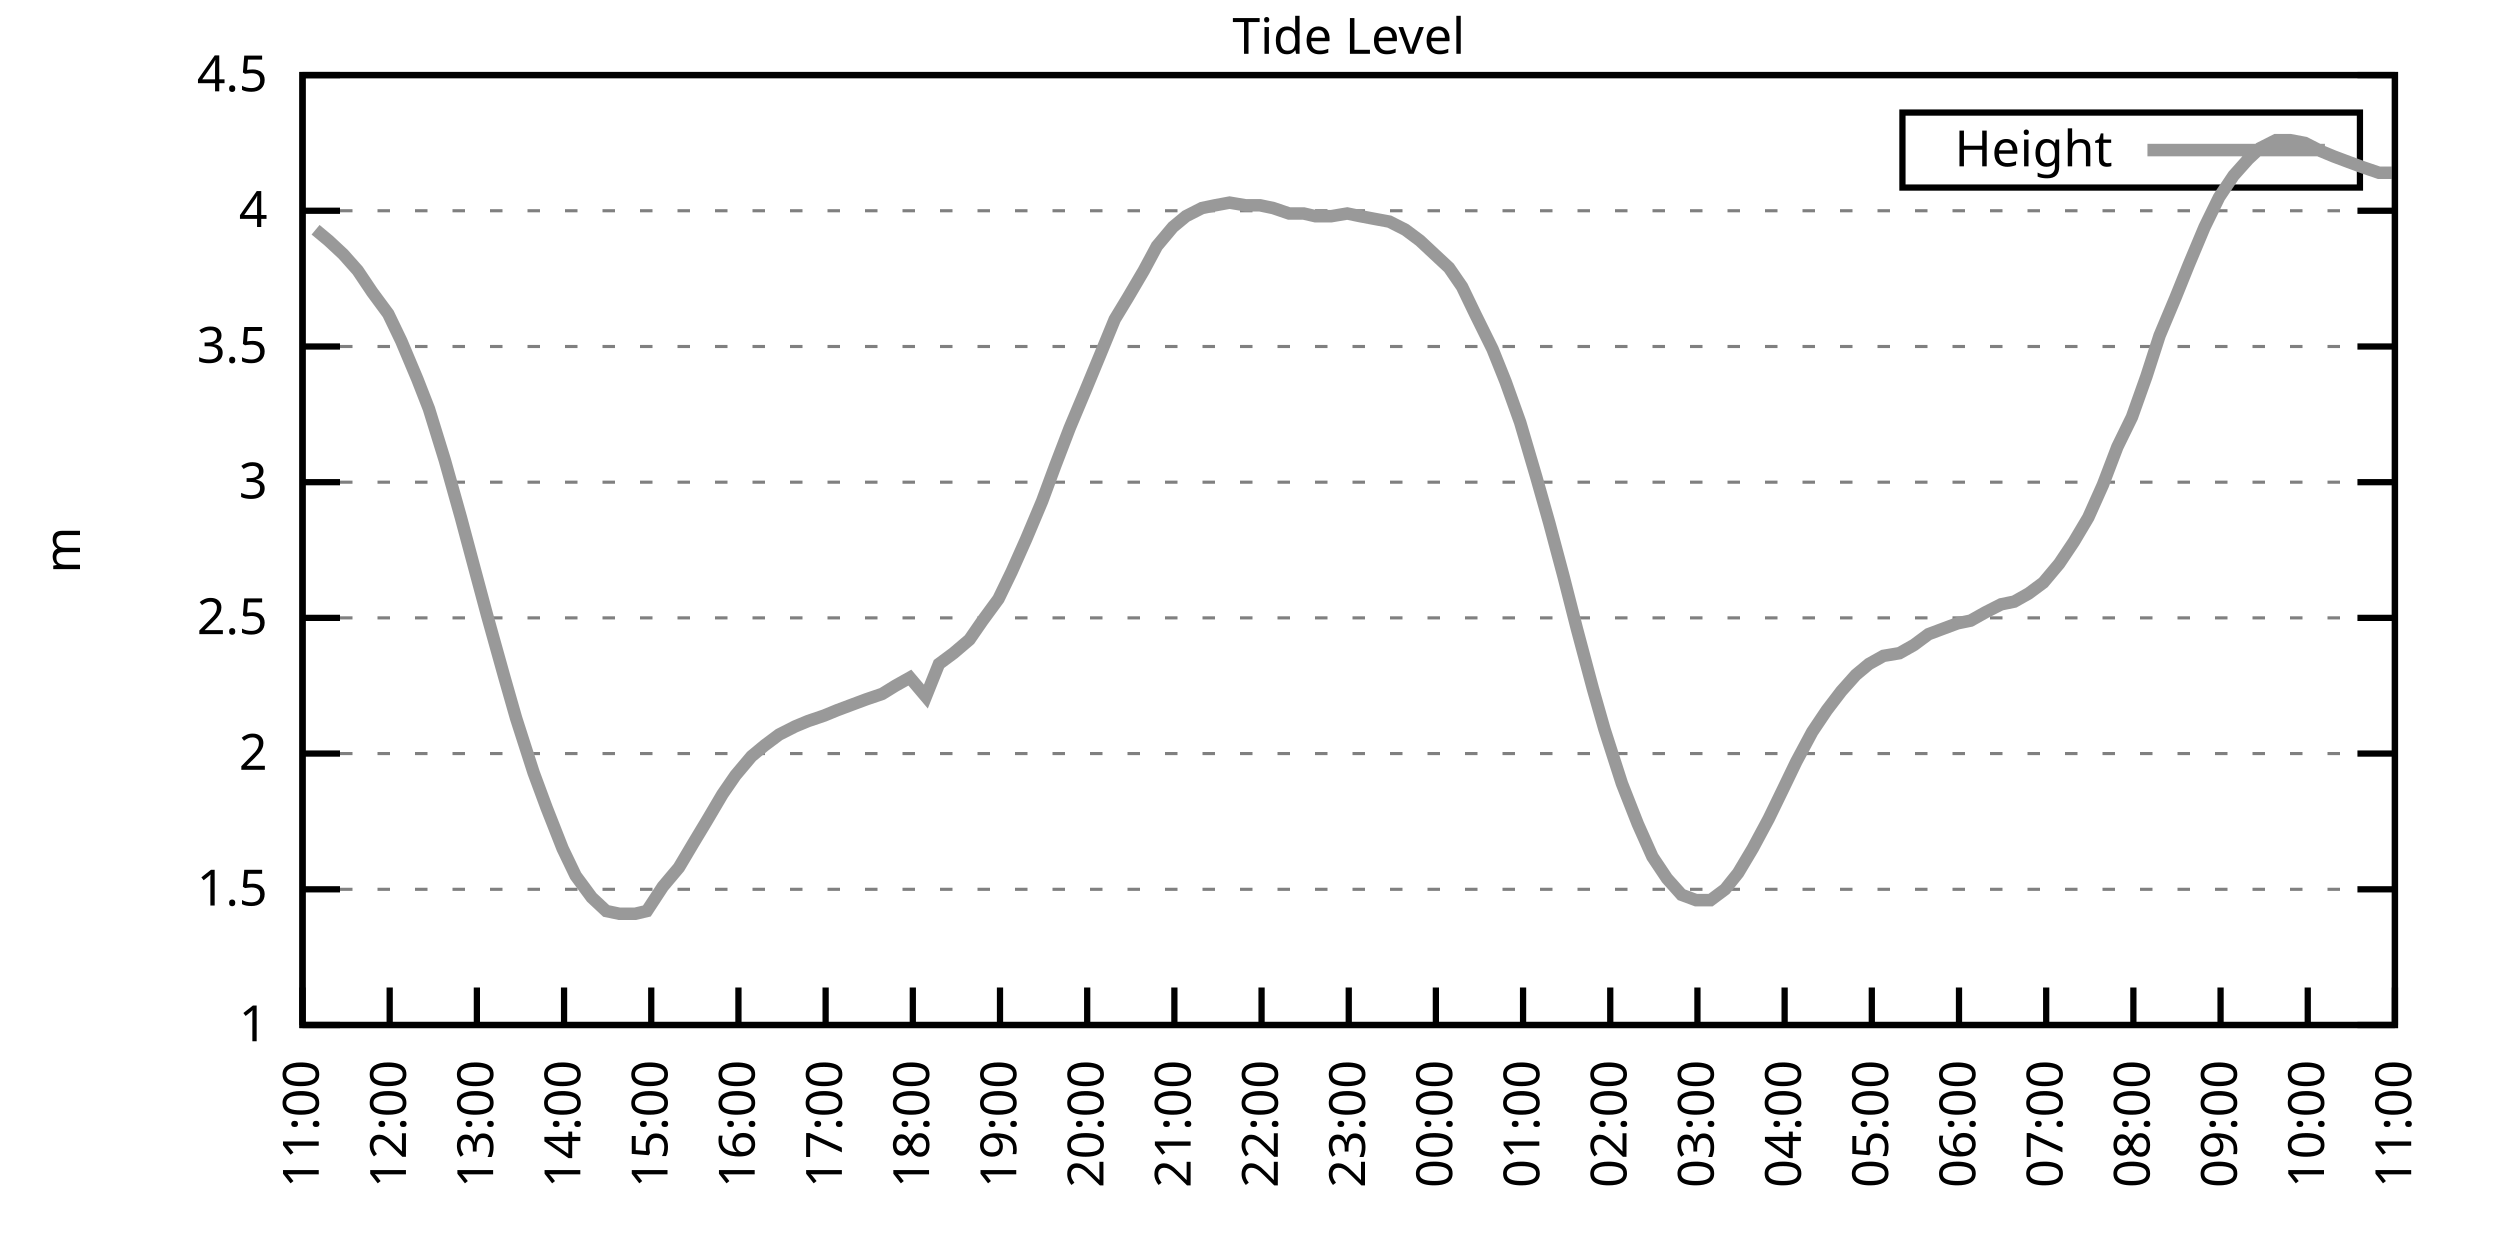
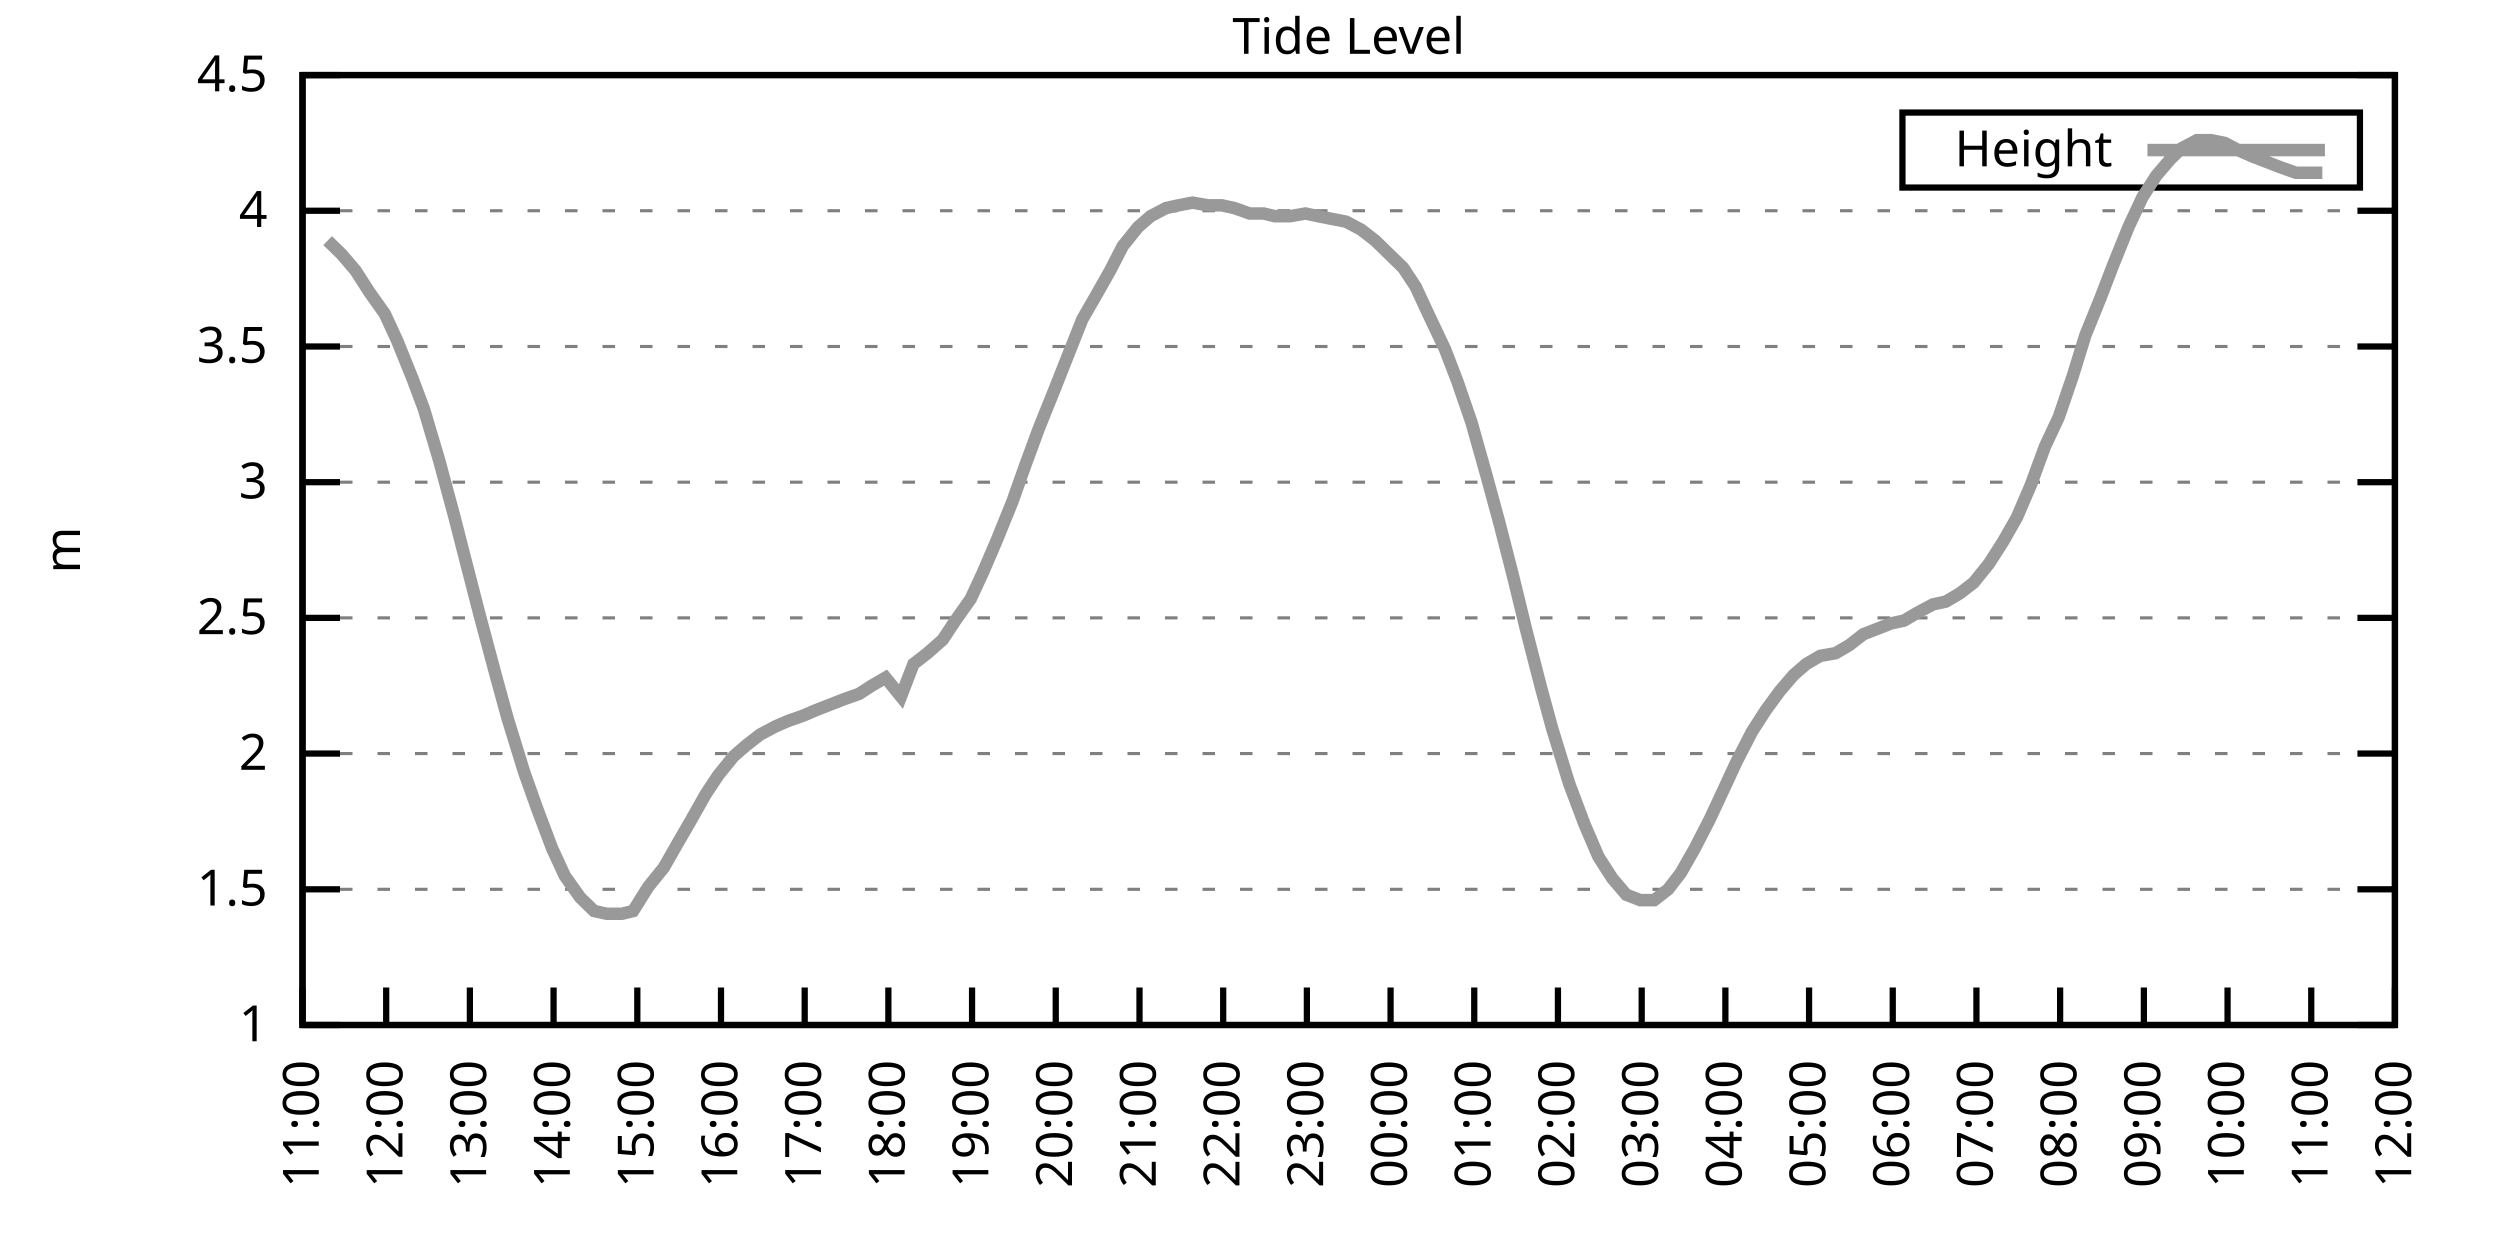
<svg xmlns="http://www.w3.org/2000/svg" xmlns:xlink="http://www.w3.org/1999/xlink" width="400" height="200" viewBox="0 0 400 200">
  <g id="gnuplot_canvas">
    <rect x="0" y="0" width="400" height="200" fill="none" />
    <defs>
      <circle id="gpDot" r="0.5" stroke-width="0.5" stroke="currentColor" />
      <path id="gpPt0" stroke-width="0.333" stroke="currentColor" d="M-1,0 h2 M0,-1 v2" />
      <path id="gpPt1" stroke-width="0.333" stroke="currentColor" d="M-1,-1 L1,1 M1,-1 L-1,1" />
      <path id="gpPt2" stroke-width="0.333" stroke="currentColor" d="M-1,0 L1,0 M0,-1 L0,1 M-1,-1 L1,1 M-1,1 L1,-1" />
      <rect id="gpPt3" stroke-width="0.333" stroke="currentColor" x="-1" y="-1" width="2" height="2" />
      <rect id="gpPt4" stroke-width="0.333" stroke="currentColor" fill="currentColor" x="-1" y="-1" width="2" height="2" />
      <circle id="gpPt5" stroke-width="0.333" stroke="currentColor" cx="0" cy="0" r="1" />
      <use xlink:href="#gpPt5" id="gpPt6" fill="currentColor" stroke="none" />
      <path id="gpPt7" stroke-width="0.333" stroke="currentColor" d="M0,-1.33 L-1.33,0.67 L1.33,0.67 z" />
      <use xlink:href="#gpPt7" id="gpPt8" fill="currentColor" stroke="none" />
      <use xlink:href="#gpPt7" id="gpPt9" stroke="currentColor" transform="rotate(180)" />
      <use xlink:href="#gpPt9" id="gpPt10" fill="currentColor" stroke="none" />
      <use xlink:href="#gpPt3" id="gpPt11" stroke="currentColor" transform="rotate(45)" />
      <use xlink:href="#gpPt11" id="gpPt12" fill="currentColor" stroke="none" />
      <path id="gpPt13" stroke-width="0.333" stroke="currentColor" d="M0,1.330 L1.265,0.411 L0.782,-1.067 L-0.782,-1.076 L-1.265,0.411 z" />
      <use xlink:href="#gpPt13" id="gpPt14" fill="currentColor" stroke="none" />
      <filter id="textbox" filterUnits="objectBoundingBox" x="0" y="0" height="1" width="1">
        <feFlood flood-color="white" flood-opacity="1" result="bgnd" />
        <feComposite in="SourceGraphic" in2="bgnd" operator="atop" />
      </filter>
      <filter id="greybox" filterUnits="objectBoundingBox" x="0" y="0" height="1" width="1">
        <feFlood flood-color="lightgrey" flood-opacity="1" result="grey" />
        <feComposite in="SourceGraphic" in2="grey" operator="atop" />
      </filter>
    </defs>
    <g fill="none" color="white" stroke="currentColor" stroke-width="1.00" stroke-linecap="butt" stroke-linejoin="miter">
</g>
    <g fill="none" color="black" stroke="currentColor" stroke-width="1.00" stroke-linecap="butt" stroke-linejoin="miter">
      <g stroke="none" shape-rendering="crispEdges">
        <polygon fill="rgb(255, 255, 255)" points="48.40,164.00 383.18,164.00 383.18,12.02 48.40,12.02 " />
      </g>
    </g>
    <g fill="none" color="black" stroke="currentColor" stroke-width="1.00" stroke-linecap="butt" stroke-linejoin="miter">
</g>
    <g fill="none" color="black" stroke="black" stroke-width="0.50" stroke-linecap="butt" stroke-linejoin="miter">
</g>
    <g fill="none" color="gray" stroke="currentColor" stroke-width="0.50" stroke-linecap="butt" stroke-linejoin="miter">
      <path stroke="gray" stroke-dasharray="2,4" class="gridline" d="M48.40,164.00 L383.19,164.00  " />
    </g>
    <g fill="none" color="gray" stroke="gray" stroke-width="1.00" stroke-linecap="butt" stroke-linejoin="miter">
</g>
    <g fill="none" color="black" stroke="currentColor" stroke-width="1.00" stroke-linecap="butt" stroke-linejoin="miter">
      <path stroke="black" d="M48.40,164.00 L54.40,164.00 M383.19,164.00 L377.19,164.00  " />
      <g transform="translate(42.80,166.60)" stroke="none" fill="black" font-family="Sans" font-size="8.00" text-anchor="end">
        <text>
          <tspan font-family="Sans"> 1</tspan>
        </text>
      </g>
    </g>
    <g fill="none" color="black" stroke="currentColor" stroke-width="1.00" stroke-linecap="butt" stroke-linejoin="miter">
</g>
    <g fill="none" color="black" stroke="black" stroke-width="0.50" stroke-linecap="butt" stroke-linejoin="miter">
</g>
    <g fill="none" color="gray" stroke="currentColor" stroke-width="0.50" stroke-linecap="butt" stroke-linejoin="miter">
      <path stroke="gray" stroke-dasharray="2,4" class="gridline" d="M48.40,142.29 L383.19,142.29  " />
    </g>
    <g fill="none" color="gray" stroke="gray" stroke-width="1.00" stroke-linecap="butt" stroke-linejoin="miter">
</g>
    <g fill="none" color="black" stroke="currentColor" stroke-width="1.00" stroke-linecap="butt" stroke-linejoin="miter">
      <path stroke="black" d="M48.40,142.29 L54.40,142.29 M383.19,142.29 L377.19,142.29  " />
      <g transform="translate(42.80,144.89)" stroke="none" fill="black" font-family="Sans" font-size="8.00" text-anchor="end">
        <text>
          <tspan font-family="Sans"> 1.5</tspan>
        </text>
      </g>
    </g>
    <g fill="none" color="black" stroke="currentColor" stroke-width="1.00" stroke-linecap="butt" stroke-linejoin="miter">
</g>
    <g fill="none" color="black" stroke="black" stroke-width="0.50" stroke-linecap="butt" stroke-linejoin="miter">
</g>
    <g fill="none" color="gray" stroke="currentColor" stroke-width="0.50" stroke-linecap="butt" stroke-linejoin="miter">
      <path stroke="gray" stroke-dasharray="2,4" class="gridline" d="M48.40,120.57 L383.19,120.57  " />
    </g>
    <g fill="none" color="gray" stroke="gray" stroke-width="1.00" stroke-linecap="butt" stroke-linejoin="miter">
</g>
    <g fill="none" color="black" stroke="currentColor" stroke-width="1.00" stroke-linecap="butt" stroke-linejoin="miter">
      <path stroke="black" d="M48.40,120.57 L54.40,120.57 M383.19,120.57 L377.19,120.57  " />
      <g transform="translate(42.80,123.17)" stroke="none" fill="black" font-family="Sans" font-size="8.00" text-anchor="end">
        <text>
          <tspan font-family="Sans"> 2</tspan>
        </text>
      </g>
    </g>
    <g fill="none" color="black" stroke="currentColor" stroke-width="1.00" stroke-linecap="butt" stroke-linejoin="miter">
</g>
    <g fill="none" color="black" stroke="black" stroke-width="0.50" stroke-linecap="butt" stroke-linejoin="miter">
</g>
    <g fill="none" color="gray" stroke="currentColor" stroke-width="0.50" stroke-linecap="butt" stroke-linejoin="miter">
      <path stroke="gray" stroke-dasharray="2,4" class="gridline" d="M48.40,98.86 L383.19,98.86  " />
    </g>
    <g fill="none" color="gray" stroke="gray" stroke-width="1.00" stroke-linecap="butt" stroke-linejoin="miter">
</g>
    <g fill="none" color="black" stroke="currentColor" stroke-width="1.00" stroke-linecap="butt" stroke-linejoin="miter">
      <path stroke="black" d="M48.40,98.86 L54.40,98.86 M383.19,98.86 L377.19,98.86  " />
      <g transform="translate(42.80,101.46)" stroke="none" fill="black" font-family="Sans" font-size="8.00" text-anchor="end">
        <text>
          <tspan font-family="Sans"> 2.5</tspan>
        </text>
      </g>
    </g>
    <g fill="none" color="black" stroke="currentColor" stroke-width="1.00" stroke-linecap="butt" stroke-linejoin="miter">
</g>
    <g fill="none" color="black" stroke="black" stroke-width="0.50" stroke-linecap="butt" stroke-linejoin="miter">
</g>
    <g fill="none" color="gray" stroke="currentColor" stroke-width="0.50" stroke-linecap="butt" stroke-linejoin="miter">
      <path stroke="gray" stroke-dasharray="2,4" class="gridline" d="M48.40,77.15 L383.19,77.15  " />
    </g>
    <g fill="none" color="gray" stroke="gray" stroke-width="1.00" stroke-linecap="butt" stroke-linejoin="miter">
</g>
    <g fill="none" color="black" stroke="currentColor" stroke-width="1.00" stroke-linecap="butt" stroke-linejoin="miter">
      <path stroke="black" d="M48.40,77.15 L54.40,77.15 M383.19,77.15 L377.19,77.15  " />
      <g transform="translate(42.80,79.75)" stroke="none" fill="black" font-family="Sans" font-size="8.00" text-anchor="end">
        <text>
          <tspan font-family="Sans"> 3</tspan>
        </text>
      </g>
    </g>
    <g fill="none" color="black" stroke="currentColor" stroke-width="1.00" stroke-linecap="butt" stroke-linejoin="miter">
</g>
    <g fill="none" color="black" stroke="black" stroke-width="0.50" stroke-linecap="butt" stroke-linejoin="miter">
</g>
    <g fill="none" color="gray" stroke="currentColor" stroke-width="0.50" stroke-linecap="butt" stroke-linejoin="miter">
      <path stroke="gray" stroke-dasharray="2,4" class="gridline" d="M48.40,55.44 L383.19,55.44  " />
    </g>
    <g fill="none" color="gray" stroke="gray" stroke-width="1.00" stroke-linecap="butt" stroke-linejoin="miter">
</g>
    <g fill="none" color="black" stroke="currentColor" stroke-width="1.00" stroke-linecap="butt" stroke-linejoin="miter">
      <path stroke="black" d="M48.40,55.44 L54.40,55.44 M383.19,55.44 L377.19,55.44  " />
      <g transform="translate(42.80,58.04)" stroke="none" fill="black" font-family="Sans" font-size="8.00" text-anchor="end">
        <text>
          <tspan font-family="Sans"> 3.5</tspan>
        </text>
      </g>
    </g>
    <g fill="none" color="black" stroke="currentColor" stroke-width="1.00" stroke-linecap="butt" stroke-linejoin="miter">
</g>
    <g fill="none" color="black" stroke="black" stroke-width="0.50" stroke-linecap="butt" stroke-linejoin="miter">
</g>
    <g fill="none" color="gray" stroke="currentColor" stroke-width="0.50" stroke-linecap="butt" stroke-linejoin="miter">
      <path stroke="gray" stroke-dasharray="2,4" class="gridline" d="M48.40,33.72 L383.19,33.72  " />
    </g>
    <g fill="none" color="gray" stroke="gray" stroke-width="1.00" stroke-linecap="butt" stroke-linejoin="miter">
</g>
    <g fill="none" color="black" stroke="currentColor" stroke-width="1.00" stroke-linecap="butt" stroke-linejoin="miter">
      <path stroke="black" d="M48.40,33.72 L54.40,33.72 M383.19,33.72 L377.19,33.72  " />
      <g transform="translate(42.80,36.32)" stroke="none" fill="black" font-family="Sans" font-size="8.00" text-anchor="end">
        <text>
          <tspan font-family="Sans"> 4</tspan>
        </text>
      </g>
    </g>
    <g fill="none" color="black" stroke="currentColor" stroke-width="1.00" stroke-linecap="butt" stroke-linejoin="miter">
</g>
    <g fill="none" color="black" stroke="black" stroke-width="0.50" stroke-linecap="butt" stroke-linejoin="miter">
</g>
    <g fill="none" color="gray" stroke="currentColor" stroke-width="0.50" stroke-linecap="butt" stroke-linejoin="miter">
      <path stroke="gray" stroke-dasharray="2,4" class="gridline" d="M48.40,12.01 L383.19,12.01  " />
    </g>
    <g fill="none" color="gray" stroke="gray" stroke-width="1.00" stroke-linecap="butt" stroke-linejoin="miter">
</g>
    <g fill="none" color="black" stroke="currentColor" stroke-width="1.00" stroke-linecap="butt" stroke-linejoin="miter">
      <path stroke="black" d="M48.40,12.01 L54.40,12.01 M383.19,12.01 L377.19,12.01  " />
      <g transform="translate(42.80,14.61)" stroke="none" fill="black" font-family="Sans" font-size="8.00" text-anchor="end">
        <text>
          <tspan font-family="Sans"> 4.5</tspan>
        </text>
      </g>
    </g>
    <g fill="none" color="black" stroke="currentColor" stroke-width="1.00" stroke-linecap="butt" stroke-linejoin="miter">
      <path stroke="black" d="M48.40,164.00 L48.40,158.00  " />
      <g transform="translate(51.00,169.60) rotate(270.00)" stroke="none" fill="black" font-family="Sans" font-size="8.00" text-anchor="end">
        <text>
          <tspan font-family="Sans">11:00</tspan>
        </text>
      </g>
    </g>
    <g fill="none" color="black" stroke="currentColor" stroke-width="1.00" stroke-linecap="butt" stroke-linejoin="miter">
-       <path stroke="black" d="M62.35,164.00 L62.35,158.00  " />
-       <g transform="translate(64.95,169.60) rotate(270.00)" stroke="none" fill="black" font-family="Sans" font-size="8.00" text-anchor="end">
+       <path stroke="black" d="M61.79,164.00 L61.79,158.00  " />
+       <g transform="translate(64.39,169.60) rotate(270.00)" stroke="none" fill="black" font-family="Sans" font-size="8.00" text-anchor="end">
        <text>
          <tspan font-family="Sans">12:00</tspan>
        </text>
      </g>
    </g>
    <g fill="none" color="black" stroke="currentColor" stroke-width="1.00" stroke-linecap="butt" stroke-linejoin="miter">
-       <path stroke="black" d="M76.30,164.00 L76.30,158.00  " />
-       <g transform="translate(78.90,169.60) rotate(270.00)" stroke="none" fill="black" font-family="Sans" font-size="8.00" text-anchor="end">
+       <path stroke="black" d="M75.18,164.00 L75.18,158.00  " />
+       <g transform="translate(77.78,169.60) rotate(270.00)" stroke="none" fill="black" font-family="Sans" font-size="8.00" text-anchor="end">
        <text>
          <tspan font-family="Sans">13:00</tspan>
        </text>
      </g>
    </g>
    <g fill="none" color="black" stroke="currentColor" stroke-width="1.00" stroke-linecap="butt" stroke-linejoin="miter">
-       <path stroke="black" d="M90.25,164.00 L90.25,158.00  " />
-       <g transform="translate(92.85,169.60) rotate(270.00)" stroke="none" fill="black" font-family="Sans" font-size="8.00" text-anchor="end">
+       <path stroke="black" d="M88.57,164.00 L88.57,158.00  " />
+       <g transform="translate(91.17,169.60) rotate(270.00)" stroke="none" fill="black" font-family="Sans" font-size="8.00" text-anchor="end">
        <text>
          <tspan font-family="Sans">14:00</tspan>
        </text>
      </g>
    </g>
    <g fill="none" color="black" stroke="currentColor" stroke-width="1.00" stroke-linecap="butt" stroke-linejoin="miter">
-       <path stroke="black" d="M104.20,164.00 L104.20,158.00  " />
-       <g transform="translate(106.80,169.60) rotate(270.00)" stroke="none" fill="black" font-family="Sans" font-size="8.00" text-anchor="end">
+       <path stroke="black" d="M101.97,164.00 L101.97,158.00  " />
+       <g transform="translate(104.57,169.60) rotate(270.00)" stroke="none" fill="black" font-family="Sans" font-size="8.00" text-anchor="end">
        <text>
          <tspan font-family="Sans">15:00</tspan>
        </text>
      </g>
    </g>
    <g fill="none" color="black" stroke="currentColor" stroke-width="1.00" stroke-linecap="butt" stroke-linejoin="miter">
-       <path stroke="black" d="M118.15,164.00 L118.15,158.00  " />
-       <g transform="translate(120.75,169.60) rotate(270.00)" stroke="none" fill="black" font-family="Sans" font-size="8.00" text-anchor="end">
+       <path stroke="black" d="M115.36,164.00 L115.36,158.00  " />
+       <g transform="translate(117.96,169.60) rotate(270.00)" stroke="none" fill="black" font-family="Sans" font-size="8.00" text-anchor="end">
        <text>
          <tspan font-family="Sans">16:00</tspan>
        </text>
      </g>
    </g>
    <g fill="none" color="black" stroke="currentColor" stroke-width="1.00" stroke-linecap="butt" stroke-linejoin="miter">
-       <path stroke="black" d="M132.10,164.00 L132.10,158.00  " />
-       <g transform="translate(134.70,169.60) rotate(270.00)" stroke="none" fill="black" font-family="Sans" font-size="8.00" text-anchor="end">
+       <path stroke="black" d="M128.75,164.00 L128.75,158.00  " />
+       <g transform="translate(131.35,169.60) rotate(270.00)" stroke="none" fill="black" font-family="Sans" font-size="8.00" text-anchor="end">
        <text>
          <tspan font-family="Sans">17:00</tspan>
        </text>
      </g>
    </g>
    <g fill="none" color="black" stroke="currentColor" stroke-width="1.00" stroke-linecap="butt" stroke-linejoin="miter">
-       <path stroke="black" d="M146.05,164.00 L146.05,158.00  " />
-       <g transform="translate(148.65,169.60) rotate(270.00)" stroke="none" fill="black" font-family="Sans" font-size="8.00" text-anchor="end">
+       <path stroke="black" d="M142.14,164.00 L142.14,158.00  " />
+       <g transform="translate(144.74,169.60) rotate(270.00)" stroke="none" fill="black" font-family="Sans" font-size="8.00" text-anchor="end">
        <text>
          <tspan font-family="Sans">18:00</tspan>
        </text>
      </g>
    </g>
    <g fill="none" color="black" stroke="currentColor" stroke-width="1.00" stroke-linecap="butt" stroke-linejoin="miter">
-       <path stroke="black" d="M160.00,164.00 L160.00,158.00  " />
-       <g transform="translate(162.60,169.60) rotate(270.00)" stroke="none" fill="black" font-family="Sans" font-size="8.00" text-anchor="end">
+       <path stroke="black" d="M155.53,164.00 L155.53,158.00  " />
+       <g transform="translate(158.13,169.60) rotate(270.00)" stroke="none" fill="black" font-family="Sans" font-size="8.00" text-anchor="end">
        <text>
          <tspan font-family="Sans">19:00</tspan>
        </text>
      </g>
    </g>
    <g fill="none" color="black" stroke="currentColor" stroke-width="1.00" stroke-linecap="butt" stroke-linejoin="miter">
-       <path stroke="black" d="M173.95,164.00 L173.95,158.00  " />
-       <g transform="translate(176.55,169.60) rotate(270.00)" stroke="none" fill="black" font-family="Sans" font-size="8.00" text-anchor="end">
+       <path stroke="black" d="M168.92,164.00 L168.92,158.00  " />
+       <g transform="translate(171.52,169.60) rotate(270.00)" stroke="none" fill="black" font-family="Sans" font-size="8.00" text-anchor="end">
        <text>
          <tspan font-family="Sans">20:00</tspan>
        </text>
      </g>
    </g>
    <g fill="none" color="black" stroke="currentColor" stroke-width="1.00" stroke-linecap="butt" stroke-linejoin="miter">
-       <path stroke="black" d="M187.90,164.00 L187.90,158.00  " />
-       <g transform="translate(190.50,169.60) rotate(270.00)" stroke="none" fill="black" font-family="Sans" font-size="8.00" text-anchor="end">
+       <path stroke="black" d="M182.32,164.00 L182.32,158.00  " />
+       <g transform="translate(184.92,169.60) rotate(270.00)" stroke="none" fill="black" font-family="Sans" font-size="8.00" text-anchor="end">
        <text>
          <tspan font-family="Sans">21:00</tspan>
        </text>
      </g>
    </g>
    <g fill="none" color="black" stroke="currentColor" stroke-width="1.00" stroke-linecap="butt" stroke-linejoin="miter">
-       <path stroke="black" d="M201.85,164.00 L201.85,158.00  " />
-       <g transform="translate(204.45,169.60) rotate(270.00)" stroke="none" fill="black" font-family="Sans" font-size="8.00" text-anchor="end">
+       <path stroke="black" d="M195.71,164.00 L195.71,158.00  " />
+       <g transform="translate(198.31,169.60) rotate(270.00)" stroke="none" fill="black" font-family="Sans" font-size="8.00" text-anchor="end">
        <text>
          <tspan font-family="Sans">22:00</tspan>
        </text>
      </g>
    </g>
    <g fill="none" color="black" stroke="currentColor" stroke-width="1.00" stroke-linecap="butt" stroke-linejoin="miter">
-       <path stroke="black" d="M215.80,164.00 L215.80,158.00  " />
-       <g transform="translate(218.40,169.60) rotate(270.00)" stroke="none" fill="black" font-family="Sans" font-size="8.00" text-anchor="end">
+       <path stroke="black" d="M209.10,164.00 L209.10,158.00  " />
+       <g transform="translate(211.70,169.60) rotate(270.00)" stroke="none" fill="black" font-family="Sans" font-size="8.00" text-anchor="end">
        <text>
          <tspan font-family="Sans">23:00</tspan>
        </text>
      </g>
    </g>
    <g fill="none" color="black" stroke="currentColor" stroke-width="1.00" stroke-linecap="butt" stroke-linejoin="miter">
-       <path stroke="black" d="M229.74,164.00 L229.74,158.00  " />
-       <g transform="translate(232.34,169.60) rotate(270.00)" stroke="none" fill="black" font-family="Sans" font-size="8.00" text-anchor="end">
+       <path stroke="black" d="M222.49,164.00 L222.49,158.00  " />
+       <g transform="translate(225.09,169.60) rotate(270.00)" stroke="none" fill="black" font-family="Sans" font-size="8.00" text-anchor="end">
        <text>
          <tspan font-family="Sans">00:00</tspan>
        </text>
      </g>
    </g>
    <g fill="none" color="black" stroke="currentColor" stroke-width="1.00" stroke-linecap="butt" stroke-linejoin="miter">
-       <path stroke="black" d="M243.69,164.00 L243.69,158.00  " />
-       <g transform="translate(246.29,169.60) rotate(270.00)" stroke="none" fill="black" font-family="Sans" font-size="8.00" text-anchor="end">
+       <path stroke="black" d="M235.88,164.00 L235.88,158.00  " />
+       <g transform="translate(238.48,169.60) rotate(270.00)" stroke="none" fill="black" font-family="Sans" font-size="8.00" text-anchor="end">
        <text>
          <tspan font-family="Sans">01:00</tspan>
        </text>
      </g>
    </g>
    <g fill="none" color="black" stroke="currentColor" stroke-width="1.00" stroke-linecap="butt" stroke-linejoin="miter">
-       <path stroke="black" d="M257.64,164.00 L257.64,158.00  " />
-       <g transform="translate(260.24,169.60) rotate(270.00)" stroke="none" fill="black" font-family="Sans" font-size="8.00" text-anchor="end">
+       <path stroke="black" d="M249.27,164.00 L249.27,158.00  " />
+       <g transform="translate(251.87,169.60) rotate(270.00)" stroke="none" fill="black" font-family="Sans" font-size="8.00" text-anchor="end">
        <text>
          <tspan font-family="Sans">02:00</tspan>
        </text>
      </g>
    </g>
    <g fill="none" color="black" stroke="currentColor" stroke-width="1.00" stroke-linecap="butt" stroke-linejoin="miter">
-       <path stroke="black" d="M271.59,164.00 L271.59,158.00  " />
-       <g transform="translate(274.19,169.60) rotate(270.00)" stroke="none" fill="black" font-family="Sans" font-size="8.00" text-anchor="end">
+       <path stroke="black" d="M262.67,164.00 L262.67,158.00  " />
+       <g transform="translate(265.27,169.60) rotate(270.00)" stroke="none" fill="black" font-family="Sans" font-size="8.00" text-anchor="end">
        <text>
          <tspan font-family="Sans">03:00</tspan>
        </text>
      </g>
    </g>
    <g fill="none" color="black" stroke="currentColor" stroke-width="1.00" stroke-linecap="butt" stroke-linejoin="miter">
-       <path stroke="black" d="M285.54,164.00 L285.54,158.00  " />
-       <g transform="translate(288.14,169.60) rotate(270.00)" stroke="none" fill="black" font-family="Sans" font-size="8.00" text-anchor="end">
+       <path stroke="black" d="M276.06,164.00 L276.06,158.00  " />
+       <g transform="translate(278.66,169.60) rotate(270.00)" stroke="none" fill="black" font-family="Sans" font-size="8.00" text-anchor="end">
        <text>
          <tspan font-family="Sans">04:00</tspan>
        </text>
      </g>
    </g>
    <g fill="none" color="black" stroke="currentColor" stroke-width="1.00" stroke-linecap="butt" stroke-linejoin="miter">
-       <path stroke="black" d="M299.49,164.00 L299.49,158.00  " />
-       <g transform="translate(302.09,169.60) rotate(270.00)" stroke="none" fill="black" font-family="Sans" font-size="8.00" text-anchor="end">
+       <path stroke="black" d="M289.45,164.00 L289.45,158.00  " />
+       <g transform="translate(292.05,169.60) rotate(270.00)" stroke="none" fill="black" font-family="Sans" font-size="8.00" text-anchor="end">
        <text>
          <tspan font-family="Sans">05:00</tspan>
        </text>
      </g>
    </g>
    <g fill="none" color="black" stroke="currentColor" stroke-width="1.00" stroke-linecap="butt" stroke-linejoin="miter">
-       <path stroke="black" d="M313.44,164.00 L313.44,158.00  " />
-       <g transform="translate(316.04,169.60) rotate(270.00)" stroke="none" fill="black" font-family="Sans" font-size="8.00" text-anchor="end">
+       <path stroke="black" d="M302.84,164.00 L302.84,158.00  " />
+       <g transform="translate(305.44,169.60) rotate(270.00)" stroke="none" fill="black" font-family="Sans" font-size="8.00" text-anchor="end">
        <text>
          <tspan font-family="Sans">06:00</tspan>
        </text>
      </g>
    </g>
    <g fill="none" color="black" stroke="currentColor" stroke-width="1.00" stroke-linecap="butt" stroke-linejoin="miter">
-       <path stroke="black" d="M327.39,164.00 L327.39,158.00  " />
-       <g transform="translate(329.99,169.60) rotate(270.00)" stroke="none" fill="black" font-family="Sans" font-size="8.00" text-anchor="end">
+       <path stroke="black" d="M316.23,164.00 L316.23,158.00  " />
+       <g transform="translate(318.83,169.60) rotate(270.00)" stroke="none" fill="black" font-family="Sans" font-size="8.00" text-anchor="end">
        <text>
          <tspan font-family="Sans">07:00</tspan>
        </text>
      </g>
    </g>
    <g fill="none" color="black" stroke="currentColor" stroke-width="1.00" stroke-linecap="butt" stroke-linejoin="miter">
-       <path stroke="black" d="M341.34,164.00 L341.34,158.00  " />
-       <g transform="translate(343.94,169.60) rotate(270.00)" stroke="none" fill="black" font-family="Sans" font-size="8.00" text-anchor="end">
+       <path stroke="black" d="M329.62,164.00 L329.62,158.00  " />
+       <g transform="translate(332.22,169.60) rotate(270.00)" stroke="none" fill="black" font-family="Sans" font-size="8.00" text-anchor="end">
        <text>
          <tspan font-family="Sans">08:00</tspan>
        </text>
      </g>
    </g>
    <g fill="none" color="black" stroke="currentColor" stroke-width="1.00" stroke-linecap="butt" stroke-linejoin="miter">
-       <path stroke="black" d="M355.29,164.00 L355.29,158.00  " />
-       <g transform="translate(357.89,169.60) rotate(270.00)" stroke="none" fill="black" font-family="Sans" font-size="8.00" text-anchor="end">
+       <path stroke="black" d="M343.02,164.00 L343.02,158.00  " />
+       <g transform="translate(345.62,169.60) rotate(270.00)" stroke="none" fill="black" font-family="Sans" font-size="8.00" text-anchor="end">
        <text>
          <tspan font-family="Sans">09:00</tspan>
        </text>
      </g>
    </g>
    <g fill="none" color="black" stroke="currentColor" stroke-width="1.00" stroke-linecap="butt" stroke-linejoin="miter">
-       <path stroke="black" d="M369.24,164.00 L369.24,158.00  " />
-       <g transform="translate(371.84,169.60) rotate(270.00)" stroke="none" fill="black" font-family="Sans" font-size="8.00" text-anchor="end">
+       <path stroke="black" d="M356.41,164.00 L356.41,158.00  " />
+       <g transform="translate(359.01,169.60) rotate(270.00)" stroke="none" fill="black" font-family="Sans" font-size="8.00" text-anchor="end">
        <text>
          <tspan font-family="Sans">10:00</tspan>
+         </text>
+       </g>
+     </g>
+     <g fill="none" color="black" stroke="currentColor" stroke-width="1.00" stroke-linecap="butt" stroke-linejoin="miter">
+       <path stroke="black" d="M369.80,164.00 L369.80,158.00  " />
+       <g transform="translate(372.40,169.60) rotate(270.00)" stroke="none" fill="black" font-family="Sans" font-size="8.00" text-anchor="end">
+         <text>
+           <tspan font-family="Sans">11:00</tspan>
        </text>
      </g>
    </g>
    <g fill="none" color="black" stroke="currentColor" stroke-width="1.00" stroke-linecap="butt" stroke-linejoin="miter">
      <path stroke="black" d="M383.19,164.00 L383.19,158.00  " />
      <g transform="translate(385.79,169.60) rotate(270.00)" stroke="none" fill="black" font-family="Sans" font-size="8.00" text-anchor="end">
        <text>
-           <tspan font-family="Sans">11:00</tspan>
+           <tspan font-family="Sans">12:00</tspan>
        </text>
      </g>
    </g>
    <g fill="none" color="black" stroke="currentColor" stroke-width="1.00" stroke-linecap="butt" stroke-linejoin="miter">
</g>
    <g fill="none" color="black" stroke="currentColor" stroke-width="1.00" stroke-linecap="butt" stroke-linejoin="miter">
      <path stroke="black" d="M48.40,12.01 L48.40,164.00 L383.19,164.00 L383.19,12.01 L48.40,12.01 Z  " />
    </g>
    <g fill="none" color="black" stroke="currentColor" stroke-width="1.00" stroke-linecap="butt" stroke-linejoin="miter">
</g>
    <g fill="none" color="black" stroke="currentColor" stroke-width="1.00" stroke-linecap="butt" stroke-linejoin="miter">
      <path stroke="black" d="M304.39,30.01 L304.39,18.01 L377.59,18.01 L377.59,30.01 L304.39,30.01 Z  " />
    </g>
    <g id="Tide_level_plot_1">
      <g fill="none" color="white" stroke="black" stroke-width="2.00" stroke-linecap="butt" stroke-linejoin="miter">
</g>
      <g fill="none" color="black" stroke="currentColor" stroke-width="2.00" stroke-linecap="butt" stroke-linejoin="miter">
        <g transform="translate(337.99,26.61)" stroke="none" fill="black" font-family="Sans" font-size="8.00" text-anchor="end">
          <text>
            <tspan font-family="Sans">Height</tspan>
          </text>
        </g>
      </g>
      <g fill="none" color="black" stroke="currentColor" stroke-width="2.00" stroke-linecap="butt" stroke-linejoin="miter">
-         <path stroke="rgb(153, 153, 153)" d="M343.59,24.01 L371.99,24.01 M50.49,36.76 L52.58,38.50 L54.91,40.67 L57.23,43.28 L59.56,46.75 L62.12,50.22   L64.21,54.57 L66.77,60.65 L68.63,65.42 L71.18,73.67 L73.74,82.79 L75.60,89.74 L77.93,98.43 L80.72,108.42   L82.58,114.93 L85.37,123.61 L87.46,129.26 L90.02,135.77 L92.11,140.12 L94.67,143.59 L96.99,145.76 L99.08,146.20   L101.64,146.20 L103.50,145.76 L106.06,141.85 L108.62,138.81 L110.94,134.90 L113.03,131.43 L115.59,127.09 L117.68,124.05   L120.24,121.01 L122.33,119.27 L124.66,117.53 L127.22,116.23 L129.31,115.36 L131.87,114.49 L133.96,113.63 L136.28,112.76   L138.61,111.89 L141.16,111.02 L143.26,109.72 L145.58,108.42 L148.14,111.45 L150.23,106.24 L152.56,104.51 L155.11,102.34   L157.21,99.30 L159.76,95.82 L161.86,91.48 L164.18,86.27 L166.74,80.19 L168.83,74.54 L171.16,68.46 L173.71,62.38   L176.04,56.74 L178.36,51.09 L180.46,47.62 L183.01,43.28 L185.11,39.37 L187.66,36.33 L189.76,34.59 L192.31,33.29   L194.41,32.85 L196.73,32.42 L199.29,32.85 L201.61,32.85 L203.71,33.29 L206.26,34.16 L208.59,34.16 L210.45,34.59   L213.01,34.59 L215.56,34.16 L217.65,34.59 L219.98,35.03 L222.30,35.46 L224.86,36.76 L227.19,38.50 L229.51,40.67   L231.84,42.84 L233.93,45.88 L236.02,50.22 L238.81,55.87 L240.90,61.08 L243.23,67.59 L245.79,76.28 L247.88,83.66   L250.20,92.35 L252.30,100.60 L254.85,110.15 L256.71,116.67 L259.50,125.35 L262.06,131.86 L264.39,137.08 L266.71,140.55   L269.04,143.16 L271.36,144.02 L273.69,144.02 L276.01,142.29 L278.10,139.68 L280.43,135.77 L282.99,131.00 L285.31,126.22   L287.40,121.88 L289.96,117.10 L292.29,113.63 L294.61,110.59 L296.94,107.98 L299.03,106.24 L301.35,104.94 L303.91,104.51   L306.23,103.20 L308.56,101.47 L310.88,100.60 L313.21,99.73 L315.30,99.30 L317.63,97.99 L320.18,96.69 L322.28,96.26   L324.60,94.95 L326.93,93.22 L329.48,90.18 L331.81,86.70 L334.13,82.79 L336.46,77.58 L338.78,71.50 L341.11,66.73   L343.43,60.21 L345.53,53.70 L348.08,47.62 L350.18,42.41 L352.73,36.33 L355.06,31.55 L357.38,28.08 L359.71,25.47   L361.57,23.73 L364.13,22.43 L366.45,22.43 L368.78,22.87 L371.33,24.17 L373.43,25.04 L375.75,25.91 L378.08,26.77   L380.63,27.64 L382.96,27.64  " />
+         <path stroke="rgb(153, 153, 153)" d="M343.59,24.01 L371.99,24.01 M52.42,38.50 L54.65,40.67 L56.88,43.28 L59.11,46.75 L61.57,50.22 L63.58,54.57   L66.03,60.65 L67.82,65.42 L70.27,73.67 L72.73,82.79 L74.51,89.74 L76.75,98.43 L79.42,108.42 L81.21,114.93   L83.89,123.61 L85.90,129.26 L88.35,135.77 L90.36,140.12 L92.82,143.59 L95.05,145.76 L97.06,146.20 L99.51,146.20   L101.30,145.76 L103.75,141.85 L106.21,138.81 L108.44,134.90 L110.45,131.43 L112.90,127.09 L114.91,124.05 L117.37,121.01   L119.38,119.27 L121.61,117.53 L124.06,116.23 L126.07,115.36 L128.53,114.49 L130.54,113.63 L132.77,112.76 L135.00,111.89   L137.45,111.02 L139.46,109.72 L141.69,108.42 L144.15,111.45 L146.16,106.24 L148.39,104.51 L150.85,102.34 L152.85,99.30   L155.31,95.82 L157.32,91.48 L159.55,86.27 L162.01,80.19 L164.01,74.54 L166.25,68.46 L168.70,62.38 L170.93,56.74   L173.17,51.09 L175.17,47.62 L177.63,43.28 L179.64,39.37 L182.09,36.33 L184.10,34.59 L186.56,33.29 L188.57,32.85   L190.80,32.42 L193.25,32.85 L195.48,32.85 L197.49,33.29 L199.95,34.16 L202.18,34.16 L203.97,34.59 L206.42,34.59   L208.88,34.16 L210.88,34.59 L213.12,35.03 L215.35,35.46 L217.80,36.76 L220.04,38.50 L222.27,40.67 L224.50,42.84   L226.51,45.88 L228.52,50.22 L231.20,55.87 L233.20,61.08 L235.44,67.59 L237.89,76.28 L239.90,83.66 L242.13,92.35   L244.14,100.60 L246.60,110.15 L248.38,116.67 L251.06,125.35 L253.51,131.86 L255.75,137.08 L257.98,140.55 L260.21,143.16   L262.44,144.02 L264.67,144.02 L266.91,142.29 L268.92,139.68 L271.15,135.77 L273.60,131.00 L275.83,126.22 L277.84,121.88   L280.30,117.10 L282.53,113.63 L284.76,110.59 L286.99,107.98 L289.00,106.24 L291.23,104.94 L293.69,104.51 L295.92,103.20   L298.15,101.47 L300.39,100.60 L302.62,99.73 L304.63,99.30 L306.86,97.99 L309.31,96.69 L311.32,96.26 L313.55,94.95   L315.79,93.22 L318.24,90.18 L320.47,86.70 L322.70,82.79 L324.94,77.58 L327.17,71.50 L329.40,66.73 L331.63,60.21   L333.64,53.70 L336.10,47.62 L338.10,42.41 L340.56,36.33 L342.79,31.55 L345.02,28.08 L347.26,25.47 L349.04,23.73   L351.50,22.43 L353.73,22.43 L355.96,22.87 L358.42,24.17 L360.42,25.04 L362.66,25.91 L364.89,26.77 L367.34,27.64   L369.58,27.64 L371.58,27.64  " />
      </g>
    </g>
    <g fill="none" color="black" stroke="currentColor" stroke-width="2.00" stroke-linecap="butt" stroke-linejoin="miter">
</g>
    <g fill="none" color="black" stroke="black" stroke-width="1.00" stroke-linecap="butt" stroke-linejoin="miter">
</g>
    <g fill="none" color="black" stroke="currentColor" stroke-width="1.00" stroke-linecap="butt" stroke-linejoin="miter">
      <path stroke="black" d="M48.40,12.01 L48.40,164.00 L383.19,164.00 L383.19,12.01 L48.40,12.01 Z  " />
      <g transform="translate(12.80,88.01) rotate(270.00)" stroke="none" fill="black" font-family="Sans" font-size="8.00" text-anchor="middle">
        <text>
          <tspan font-family="Sans">m</tspan>
        </text>
      </g>
    </g>
    <g fill="none" color="black" stroke="currentColor" stroke-width="1.00" stroke-linecap="butt" stroke-linejoin="miter">
</g>
    <g fill="none" color="black" stroke="currentColor" stroke-width="1.00" stroke-linecap="butt" stroke-linejoin="miter">
      <g transform="translate(215.79,8.61)" stroke="none" fill="black" font-family="Sans" font-size="8.00" text-anchor="middle">
        <text>
          <tspan font-family="Sans">Tide Level</tspan>
        </text>
      </g>
    </g>
    <g fill="none" color="black" stroke="currentColor" stroke-width="1.00" stroke-linecap="butt" stroke-linejoin="miter">
</g>
  </g>
</svg>
